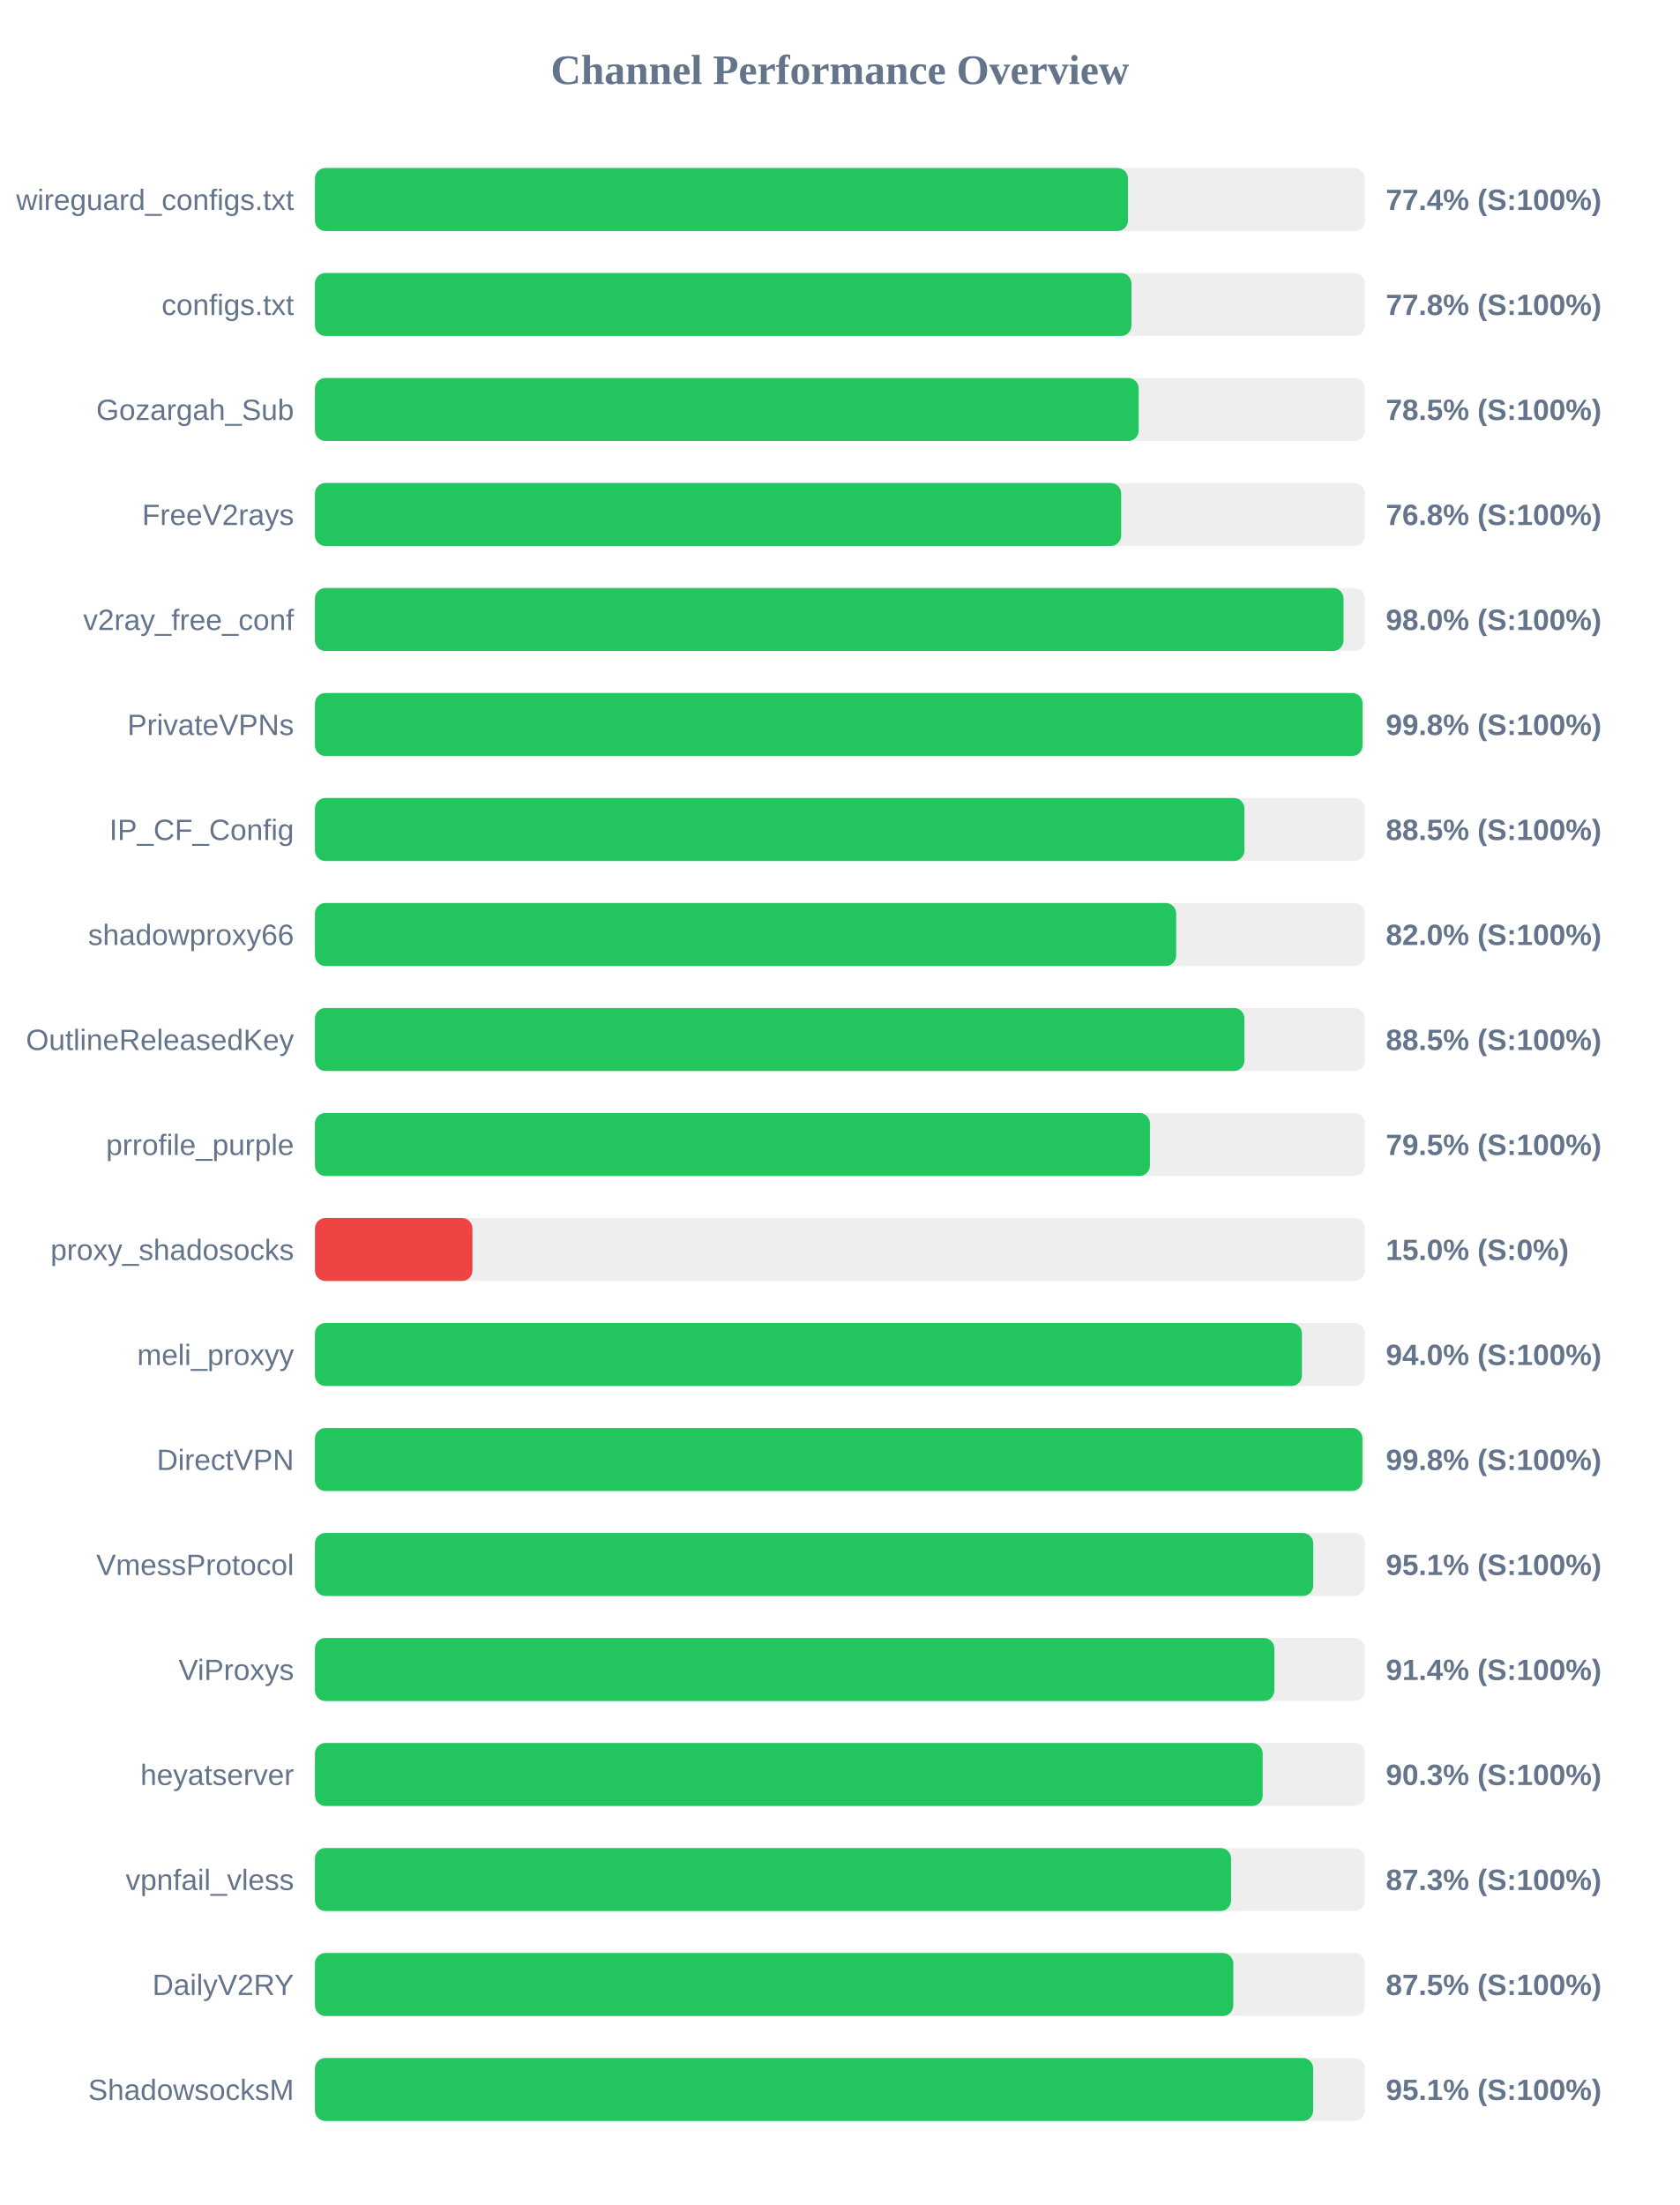
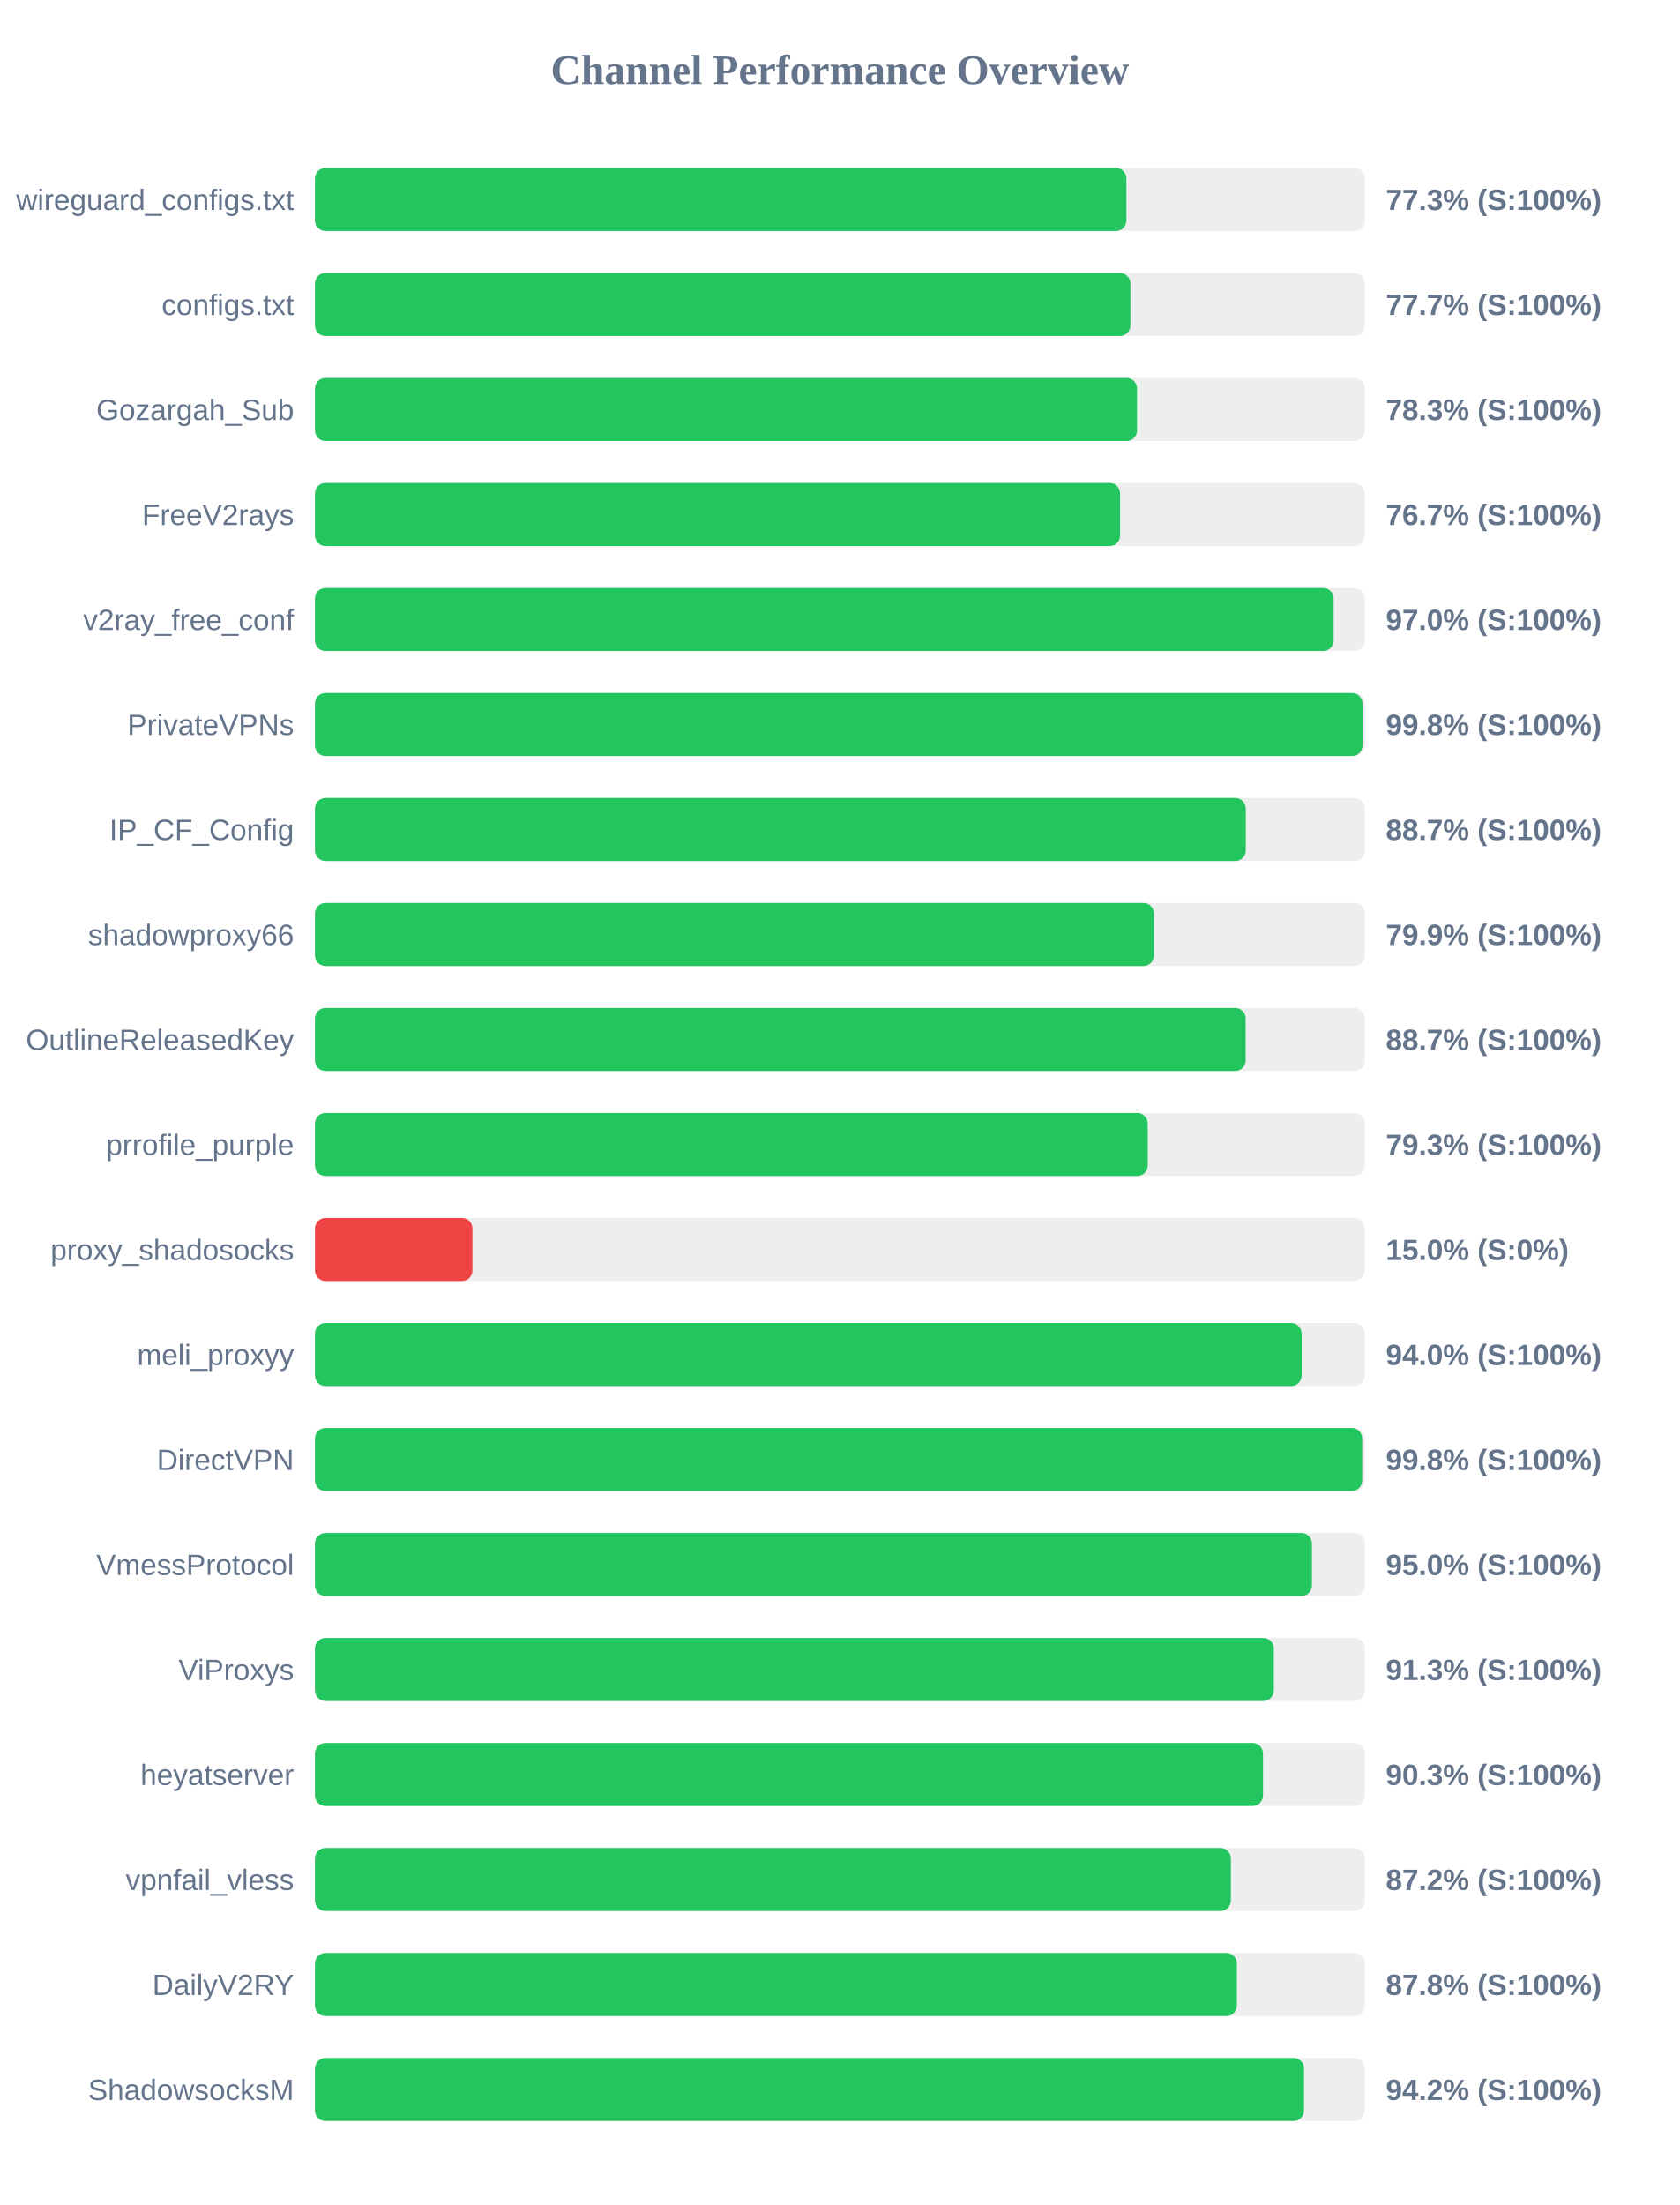
<svg xmlns="http://www.w3.org/2000/svg" width="800" height="1050" version="1.1">
  <style>
        .row { font: 14px Arial; fill: #64748b; }
        .score { font: bold 14px Arial; fill: #64748b; }
    </style>
  <text x="400" y="40" text-anchor="middle" font-size="20px" font-weight="bold" fill="#64748b">Channel Performance Overview</text>
  <rect x="150" y="80" width="500" height="30" fill="#eee" rx="5" />
-   <rect x="150" y="80" width="387.2" height="30" fill="#22c55e" rx="5" />
+   <rect x="150" y="80" width="386.45" height="30" fill="#22c55e" rx="5" />
  <text x="140" y="100" text-anchor="end" class="row">wireguard_configs.txt</text>
-   <text x="660" y="100" text-anchor="start" class="score">77.4% (S:100%)</text>
+   <text x="660" y="100" text-anchor="start" class="score">77.3% (S:100%)</text>
  <rect x="150" y="130" width="500" height="30" fill="#eee" rx="5" />
-   <rect x="150" y="130" width="388.85" height="30" fill="#22c55e" rx="5" />
+   <rect x="150" y="130" width="388.35" height="30" fill="#22c55e" rx="5" />
  <text x="140" y="150" text-anchor="end" class="row">configs.txt</text>
-   <text x="660" y="150" text-anchor="start" class="score">77.8% (S:100%)</text>
+   <text x="660" y="150" text-anchor="start" class="score">77.7% (S:100%)</text>
  <rect x="150" y="180" width="500" height="30" fill="#eee" rx="5" />
-   <rect x="150" y="180" width="392.3" height="30" fill="#22c55e" rx="5" />
+   <rect x="150" y="180" width="391.5" height="30" fill="#22c55e" rx="5" />
  <text x="140" y="200" text-anchor="end" class="row">Gozargah_Sub</text>
-   <text x="660" y="200" text-anchor="start" class="score">78.5% (S:100%)</text>
+   <text x="660" y="200" text-anchor="start" class="score">78.3% (S:100%)</text>
  <rect x="150" y="230" width="500" height="30" fill="#eee" rx="5" />
-   <rect x="150" y="230" width="383.95" height="30" fill="#22c55e" rx="5" />
+   <rect x="150" y="230" width="383.45" height="30" fill="#22c55e" rx="5" />
  <text x="140" y="250" text-anchor="end" class="row">FreeV2rays</text>
-   <text x="660" y="250" text-anchor="start" class="score">76.8% (S:100%)</text>
+   <text x="660" y="250" text-anchor="start" class="score">76.7% (S:100%)</text>
  <rect x="150" y="280" width="500" height="30" fill="#eee" rx="5" />
-   <rect x="150" y="280" width="489.85" height="30" fill="#22c55e" rx="5" />
+   <rect x="150" y="280" width="485.15" height="30" fill="#22c55e" rx="5" />
  <text x="140" y="300" text-anchor="end" class="row">v2ray_free_conf</text>
-   <text x="660" y="300" text-anchor="start" class="score">98.0% (S:100%)</text>
+   <text x="660" y="300" text-anchor="start" class="score">97.0% (S:100%)</text>
  <rect x="150" y="330" width="500" height="30" fill="#eee" rx="5" />
  <rect x="150" y="330" width="498.9" height="30" fill="#22c55e" rx="5" />
  <text x="140" y="350" text-anchor="end" class="row">PrivateVPNs</text>
  <text x="660" y="350" text-anchor="start" class="score">99.8% (S:100%)</text>
  <rect x="150" y="380" width="500" height="30" fill="#eee" rx="5" />
-   <rect x="150" y="380" width="442.65" height="30" fill="#22c55e" rx="5" />
+   <rect x="150" y="380" width="443.3" height="30" fill="#22c55e" rx="5" />
  <text x="140" y="400" text-anchor="end" class="row">IP_CF_Config</text>
-   <text x="660" y="400" text-anchor="start" class="score">88.5% (S:100%)</text>
+   <text x="660" y="400" text-anchor="start" class="score">88.7% (S:100%)</text>
  <rect x="150" y="430" width="500" height="30" fill="#eee" rx="5" />
-   <rect x="150" y="430" width="410.15" height="30" fill="#22c55e" rx="5" />
+   <rect x="150" y="430" width="399.55" height="30" fill="#22c55e" rx="5" />
  <text x="140" y="450" text-anchor="end" class="row">shadowproxy66</text>
-   <text x="660" y="450" text-anchor="start" class="score">82.0% (S:100%)</text>
+   <text x="660" y="450" text-anchor="start" class="score">79.9% (S:100%)</text>
  <rect x="150" y="480" width="500" height="30" fill="#eee" rx="5" />
-   <rect x="150" y="480" width="442.65" height="30" fill="#22c55e" rx="5" />
+   <rect x="150" y="480" width="443.25" height="30" fill="#22c55e" rx="5" />
  <text x="140" y="500" text-anchor="end" class="row">OutlineReleasedKey</text>
-   <text x="660" y="500" text-anchor="start" class="score">88.5% (S:100%)</text>
+   <text x="660" y="500" text-anchor="start" class="score">88.7% (S:100%)</text>
  <rect x="150" y="530" width="500" height="30" fill="#eee" rx="5" />
-   <rect x="150" y="530" width="397.65" height="30" fill="#22c55e" rx="5" />
+   <rect x="150" y="530" width="396.6" height="30" fill="#22c55e" rx="5" />
  <text x="140" y="550" text-anchor="end" class="row">prrofile_purple</text>
-   <text x="660" y="550" text-anchor="start" class="score">79.5% (S:100%)</text>
+   <text x="660" y="550" text-anchor="start" class="score">79.3% (S:100%)</text>
  <rect x="150" y="580" width="500" height="30" fill="#eee" rx="5" />
  <rect x="150" y="580" width="75.0" height="30" fill="#ef4444" rx="5" />
  <text x="140" y="600" text-anchor="end" class="row">proxy_shadosocks</text>
  <text x="660" y="600" text-anchor="start" class="score">15.0% (S:0%)</text>
  <rect x="150" y="630" width="500" height="30" fill="#eee" rx="5" />
-   <rect x="150" y="630" width="470.05" height="30" fill="#22c55e" rx="5" />
+   <rect x="150" y="630" width="469.9" height="30" fill="#22c55e" rx="5" />
  <text x="140" y="650" text-anchor="end" class="row">meli_proxyy</text>
  <text x="660" y="650" text-anchor="start" class="score">94.0% (S:100%)</text>
  <rect x="150" y="680" width="500" height="30" fill="#eee" rx="5" />
-   <rect x="150" y="680" width="498.85" height="30" fill="#22c55e" rx="5" />
+   <rect x="150" y="680" width="498.75" height="30" fill="#22c55e" rx="5" />
  <text x="140" y="700" text-anchor="end" class="row">DirectVPN</text>
  <text x="660" y="700" text-anchor="start" class="score">99.8% (S:100%)</text>
  <rect x="150" y="730" width="500" height="30" fill="#eee" rx="5" />
-   <rect x="150" y="730" width="475.45" height="30" fill="#22c55e" rx="5" />
+   <rect x="150" y="730" width="474.8" height="30" fill="#22c55e" rx="5" />
  <text x="140" y="750" text-anchor="end" class="row">VmessProtocol</text>
-   <text x="660" y="750" text-anchor="start" class="score">95.1% (S:100%)</text>
+   <text x="660" y="750" text-anchor="start" class="score">95.0% (S:100%)</text>
  <rect x="150" y="780" width="500" height="30" fill="#eee" rx="5" />
-   <rect x="150" y="780" width="456.9" height="30" fill="#22c55e" rx="5" />
+   <rect x="150" y="780" width="456.65" height="30" fill="#22c55e" rx="5" />
  <text x="140" y="800" text-anchor="end" class="row">ViProxys</text>
-   <text x="660" y="800" text-anchor="start" class="score">91.4% (S:100%)</text>
+   <text x="660" y="800" text-anchor="start" class="score">91.3% (S:100%)</text>
  <rect x="150" y="830" width="500" height="30" fill="#eee" rx="5" />
-   <rect x="150" y="830" width="451.35" height="30" fill="#22c55e" rx="5" />
+   <rect x="150" y="830" width="451.5" height="30" fill="#22c55e" rx="5" />
  <text x="140" y="850" text-anchor="end" class="row">heyatserver</text>
  <text x="660" y="850" text-anchor="start" class="score">90.3% (S:100%)</text>
  <rect x="150" y="880" width="500" height="30" fill="#eee" rx="5" />
-   <rect x="150" y="880" width="436.3" height="30" fill="#22c55e" rx="5" />
+   <rect x="150" y="880" width="436.2" height="30" fill="#22c55e" rx="5" />
  <text x="140" y="900" text-anchor="end" class="row">vpnfail_vless</text>
-   <text x="660" y="900" text-anchor="start" class="score">87.3% (S:100%)</text>
+   <text x="660" y="900" text-anchor="start" class="score">87.2% (S:100%)</text>
  <rect x="150" y="930" width="500" height="30" fill="#eee" rx="5" />
-   <rect x="150" y="930" width="437.35" height="30" fill="#22c55e" rx="5" />
+   <rect x="150" y="930" width="439.05" height="30" fill="#22c55e" rx="5" />
  <text x="140" y="950" text-anchor="end" class="row">DailyV2RY</text>
-   <text x="660" y="950" text-anchor="start" class="score">87.5% (S:100%)</text>
+   <text x="660" y="950" text-anchor="start" class="score">87.8% (S:100%)</text>
  <rect x="150" y="980" width="500" height="30" fill="#eee" rx="5" />
-   <rect x="150" y="980" width="475.4" height="30" fill="#22c55e" rx="5" />
+   <rect x="150" y="980" width="471.05" height="30" fill="#22c55e" rx="5" />
  <text x="140" y="1000" text-anchor="end" class="row">ShadowsocksM</text>
-   <text x="660" y="1000" text-anchor="start" class="score">95.1% (S:100%)</text>
+   <text x="660" y="1000" text-anchor="start" class="score">94.2% (S:100%)</text>
</svg>
